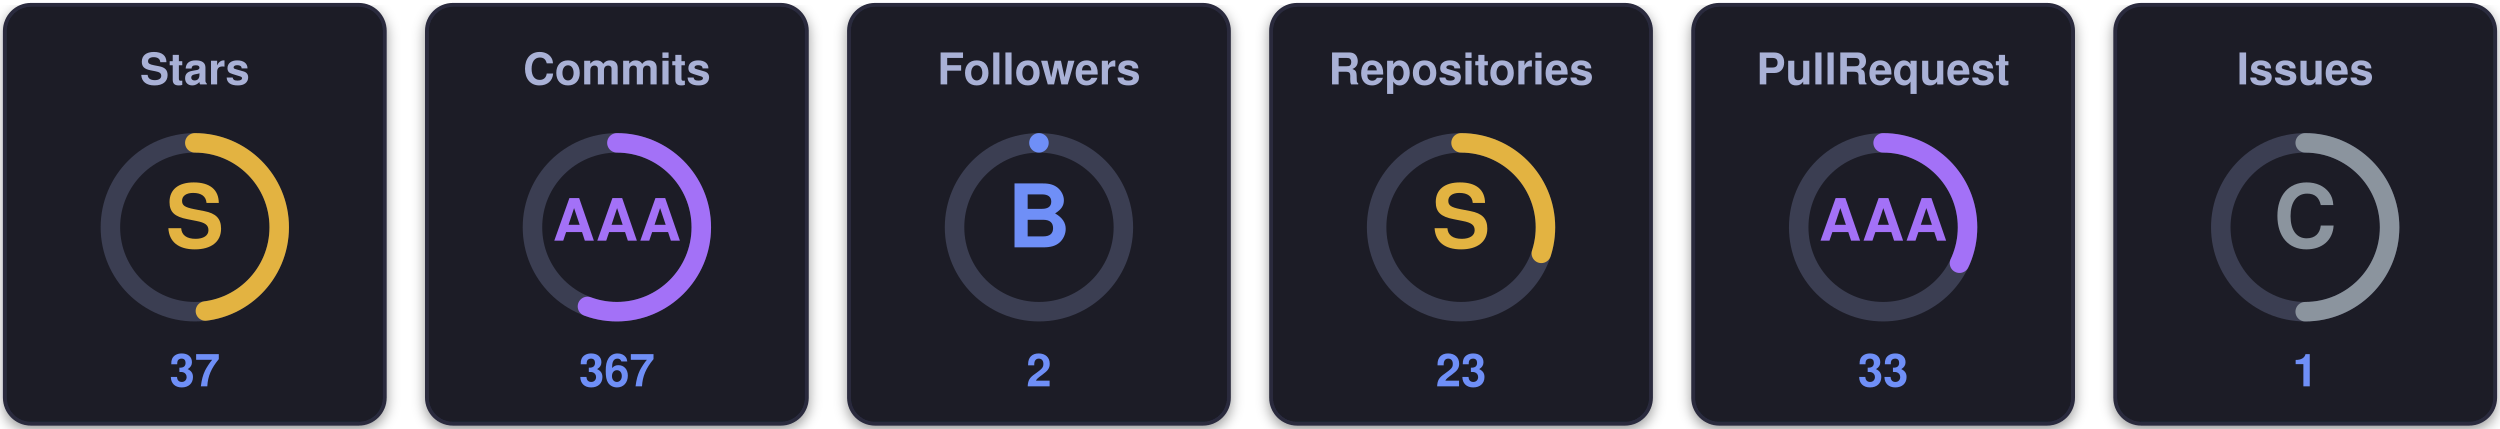
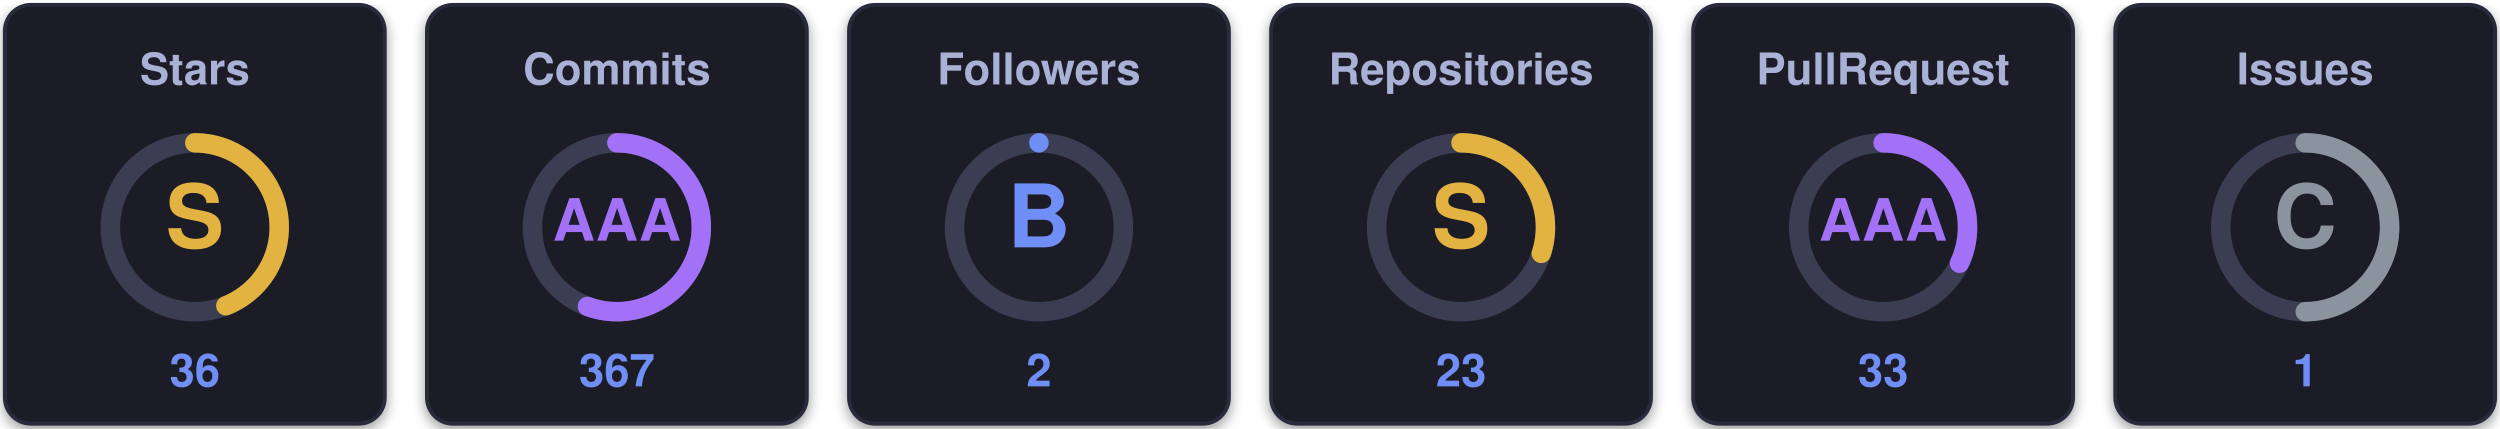
<svg xmlns="http://www.w3.org/2000/svg" width="770" height="132" viewBox="0 0 770 132" role="img" aria-label="uzuchan's trophies">
  <defs>
    <filter id="sh" x="-20%" y="-20%" width="140%" height="140%">
      <feDropShadow dx="0" dy="1.5" stdDeviation="2" flood-color="#000000" flood-opacity="0.4" />
    </filter>
  </defs>
  <g transform="translate(0,0)">
    <rect x="1.5" y="1.5" width="117" height="129" rx="8" fill="#1a1b27" stroke="#2a2c3d" stroke-width="1.2" filter="url(#sh)" />
    <text x="60" y="26" text-anchor="middle" font-family="Segoe UI, Helvetica, Arial, sans-serif" font-size="13.5" font-weight="700" fill="#a9b1d6">Stars</text>
    <circle cx="60" cy="70" r="26" fill="none" stroke="#3b3e52" stroke-width="6" />
-     <circle cx="60" cy="70" r="26" fill="none" stroke="#e3b341" stroke-width="6" stroke-linecap="round" stroke-dasharray="78.41 163.36" transform="rotate(-90 60 70)" />
+     <circle cx="60" cy="70" r="26" fill="none" stroke="#e3b341" stroke-width="6" stroke-linecap="round" stroke-dasharray="71.88 163.36" transform="rotate(-90 60 70)" />
    <text x="60" y="70" text-anchor="middle" dominant-baseline="central" font-family="Segoe UI, Helvetica, Arial, sans-serif" font-size="27" font-weight="800" fill="#e3b341">S</text>
-     <text x="60" y="119" text-anchor="middle" font-family="Segoe UI, Helvetica, Arial, sans-serif" font-size="14" font-weight="700" fill="#6f8ff7">37</text>
+     <text x="60" y="119" text-anchor="middle" font-family="Segoe UI, Helvetica, Arial, sans-serif" font-size="14" font-weight="700" fill="#6f8ff7">36</text>
  </g>
  <g transform="translate(130,0)">
    <rect x="1.5" y="1.5" width="117" height="129" rx="8" fill="#1a1b27" stroke="#2a2c3d" stroke-width="1.2" filter="url(#sh)" />
    <text x="60" y="26" text-anchor="middle" font-family="Segoe UI, Helvetica, Arial, sans-serif" font-size="13.5" font-weight="700" fill="#a9b1d6">Commits</text>
    <circle cx="60" cy="70" r="26" fill="none" stroke="#3b3e52" stroke-width="6" />
    <circle cx="60" cy="70" r="26" fill="none" stroke="#a371f7" stroke-width="6" stroke-linecap="round" stroke-dasharray="90.94 163.36" transform="rotate(-90 60 70)" />
    <text x="60" y="70" text-anchor="middle" dominant-baseline="central" font-family="Segoe UI, Helvetica, Arial, sans-serif" font-size="18" font-weight="800" fill="#a371f7">AAA</text>
    <text x="60" y="119" text-anchor="middle" font-family="Segoe UI, Helvetica, Arial, sans-serif" font-size="14" font-weight="700" fill="#6f8ff7">367</text>
  </g>
  <g transform="translate(260,0)">
    <rect x="1.5" y="1.5" width="117" height="129" rx="8" fill="#1a1b27" stroke="#2a2c3d" stroke-width="1.2" filter="url(#sh)" />
    <text x="60" y="26" text-anchor="middle" font-family="Segoe UI, Helvetica, Arial, sans-serif" font-size="13.5" font-weight="700" fill="#a9b1d6">Followers</text>
    <circle cx="60" cy="70" r="26" fill="none" stroke="#3b3e52" stroke-width="6" />
    <circle cx="60" cy="70" r="26" fill="none" stroke="#6f8ff7" stroke-width="6" stroke-linecap="round" stroke-dasharray="0.00 163.36" transform="rotate(-90 60 70)" />
    <text x="60" y="70" text-anchor="middle" dominant-baseline="central" font-family="Segoe UI, Helvetica, Arial, sans-serif" font-size="27" font-weight="800" fill="#6f8ff7">B</text>
    <text x="60" y="119" text-anchor="middle" font-family="Segoe UI, Helvetica, Arial, sans-serif" font-size="14" font-weight="700" fill="#6f8ff7">2</text>
  </g>
  <g transform="translate(390,0)">
    <rect x="1.5" y="1.5" width="117" height="129" rx="8" fill="#1a1b27" stroke="#2a2c3d" stroke-width="1.2" filter="url(#sh)" />
    <text x="60" y="26" text-anchor="middle" font-family="Segoe UI, Helvetica, Arial, sans-serif" font-size="13.5" font-weight="700" fill="#a9b1d6">Repositories</text>
    <circle cx="60" cy="70" r="26" fill="none" stroke="#3b3e52" stroke-width="6" />
    <circle cx="60" cy="70" r="26" fill="none" stroke="#e3b341" stroke-width="6" stroke-linecap="round" stroke-dasharray="49.01 163.36" transform="rotate(-90 60 70)" />
    <text x="60" y="70" text-anchor="middle" dominant-baseline="central" font-family="Segoe UI, Helvetica, Arial, sans-serif" font-size="27" font-weight="800" fill="#e3b341">S</text>
    <text x="60" y="119" text-anchor="middle" font-family="Segoe UI, Helvetica, Arial, sans-serif" font-size="14" font-weight="700" fill="#6f8ff7">23</text>
  </g>
  <g transform="translate(520,0)">
    <rect x="1.5" y="1.5" width="117" height="129" rx="8" fill="#1a1b27" stroke="#2a2c3d" stroke-width="1.2" filter="url(#sh)" />
    <text x="60" y="26" text-anchor="middle" font-family="Segoe UI, Helvetica, Arial, sans-serif" font-size="13.5" font-weight="700" fill="#a9b1d6">PullRequest</text>
    <circle cx="60" cy="70" r="26" fill="none" stroke="#3b3e52" stroke-width="6" />
    <circle cx="60" cy="70" r="26" fill="none" stroke="#a371f7" stroke-width="6" stroke-linecap="round" stroke-dasharray="52.28 163.36" transform="rotate(-90 60 70)" />
    <text x="60" y="70" text-anchor="middle" dominant-baseline="central" font-family="Segoe UI, Helvetica, Arial, sans-serif" font-size="18" font-weight="800" fill="#a371f7">AAA</text>
    <text x="60" y="119" text-anchor="middle" font-family="Segoe UI, Helvetica, Arial, sans-serif" font-size="14" font-weight="700" fill="#6f8ff7">33</text>
  </g>
  <g transform="translate(650,0)">
    <rect x="1.5" y="1.5" width="117" height="129" rx="8" fill="#1a1b27" stroke="#2a2c3d" stroke-width="1.2" filter="url(#sh)" />
    <text x="60" y="26" text-anchor="middle" font-family="Segoe UI, Helvetica, Arial, sans-serif" font-size="13.5" font-weight="700" fill="#a9b1d6">Issues</text>
    <circle cx="60" cy="70" r="26" fill="none" stroke="#3b3e52" stroke-width="6" />
    <circle cx="60" cy="70" r="26" fill="none" stroke="#8b949e" stroke-width="6" stroke-linecap="round" stroke-dasharray="81.68 163.36" transform="rotate(-90 60 70)" />
    <text x="60" y="70" text-anchor="middle" dominant-baseline="central" font-family="Segoe UI, Helvetica, Arial, sans-serif" font-size="27" font-weight="800" fill="#8b949e">C</text>
    <text x="60" y="119" text-anchor="middle" font-family="Segoe UI, Helvetica, Arial, sans-serif" font-size="14" font-weight="700" fill="#6f8ff7">1</text>
  </g>
</svg>
